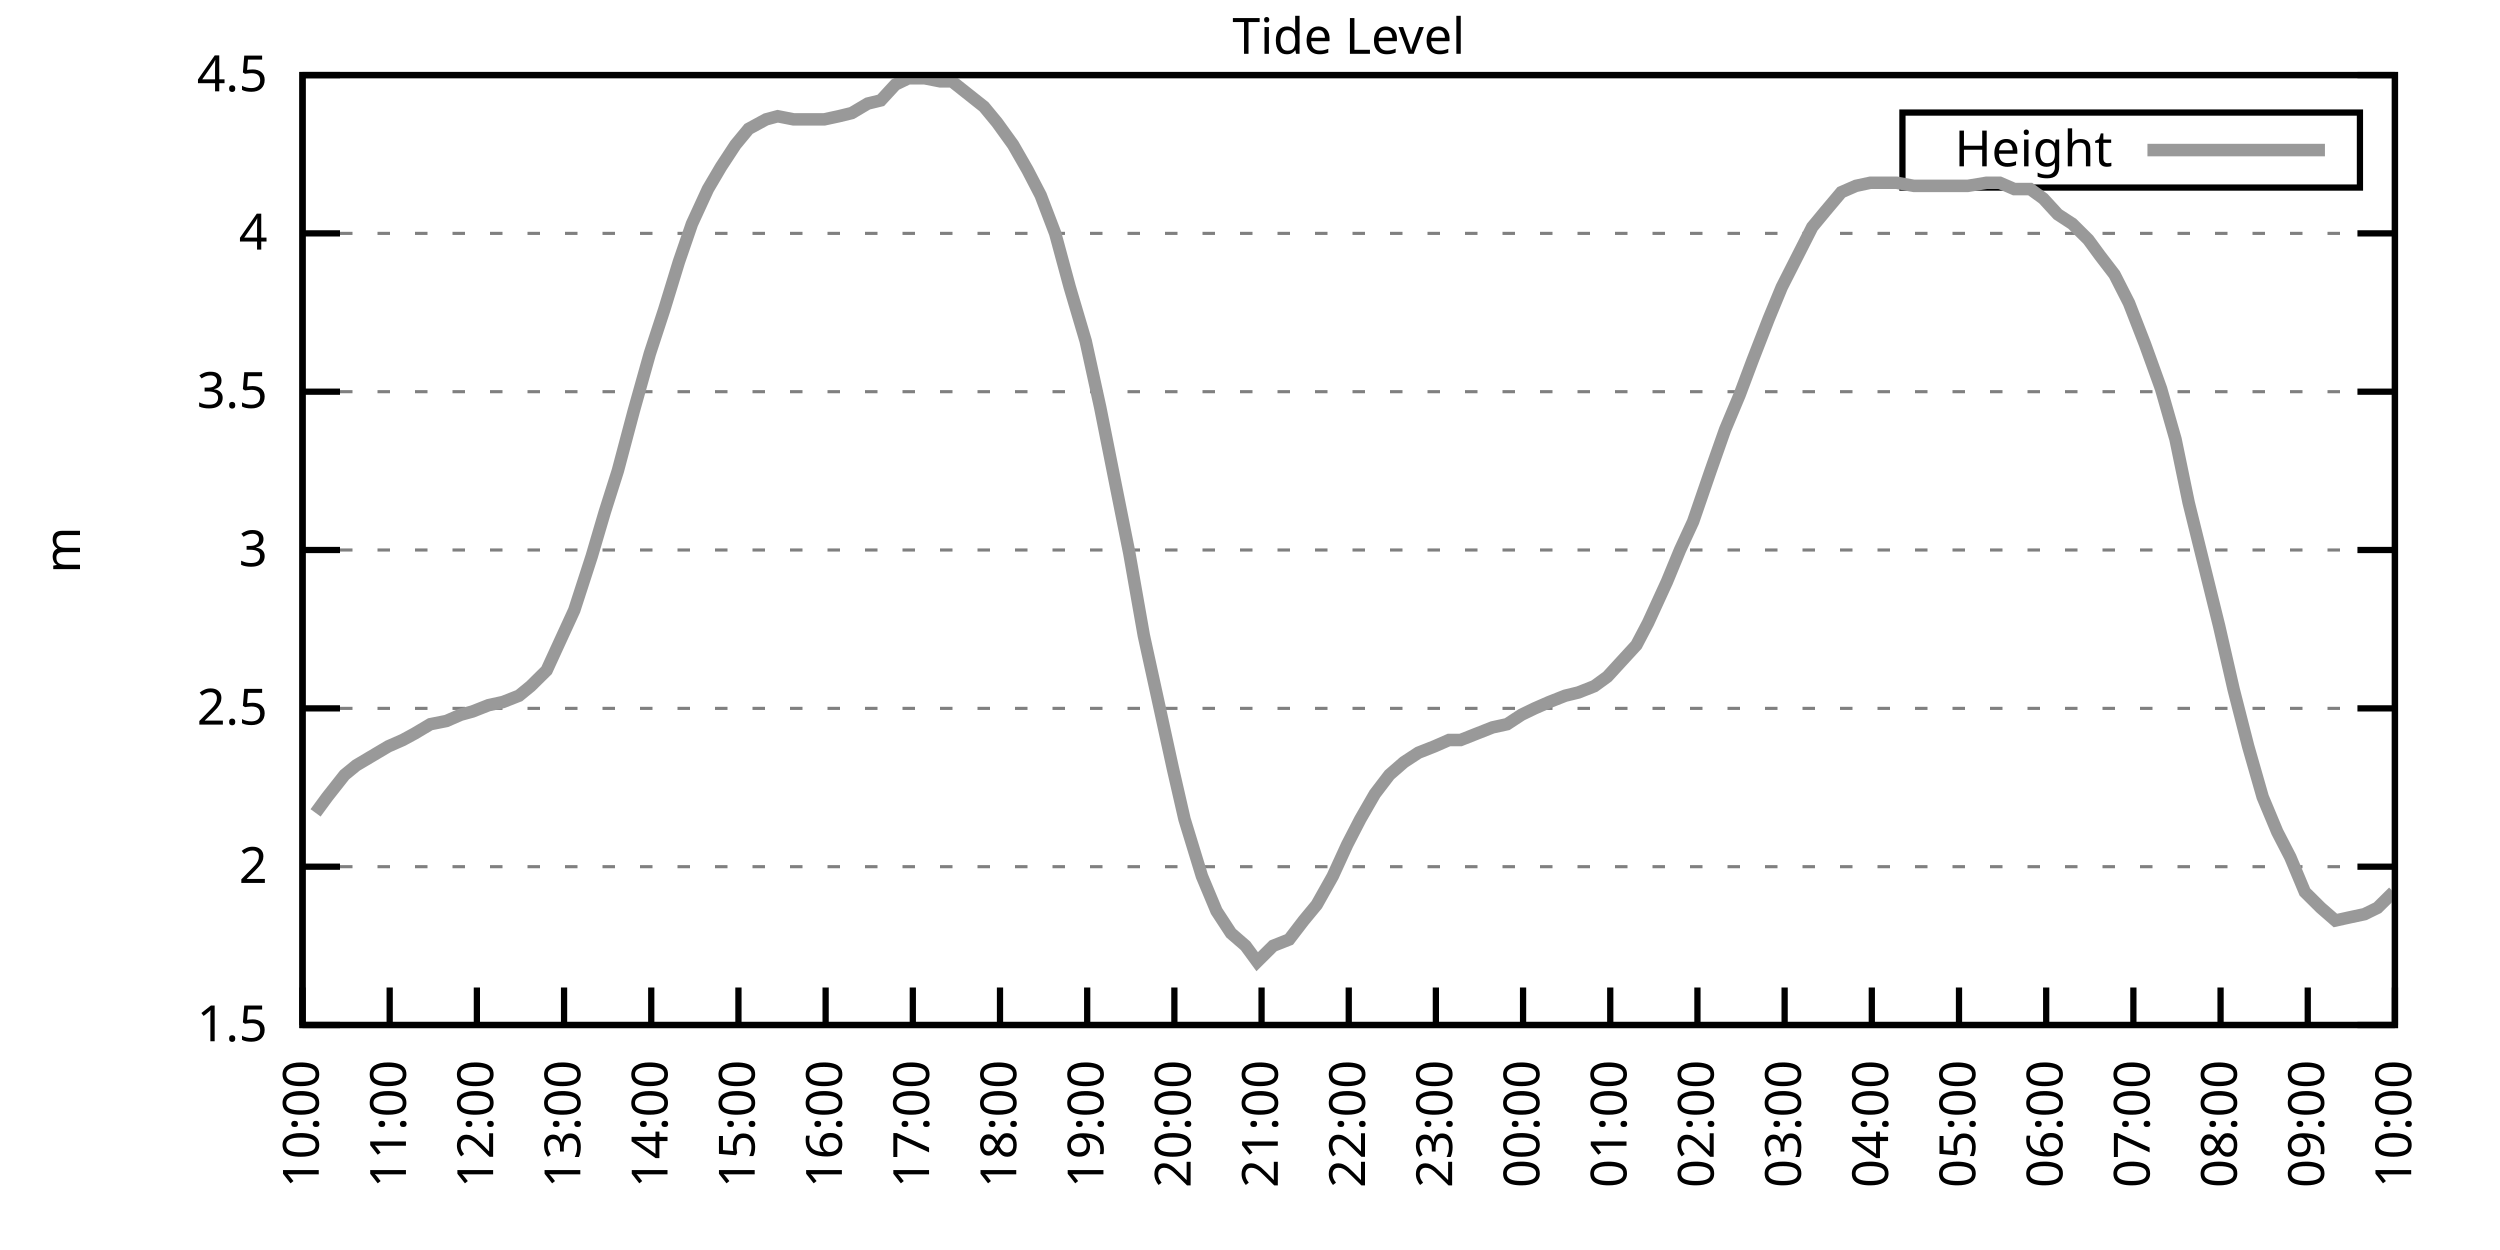
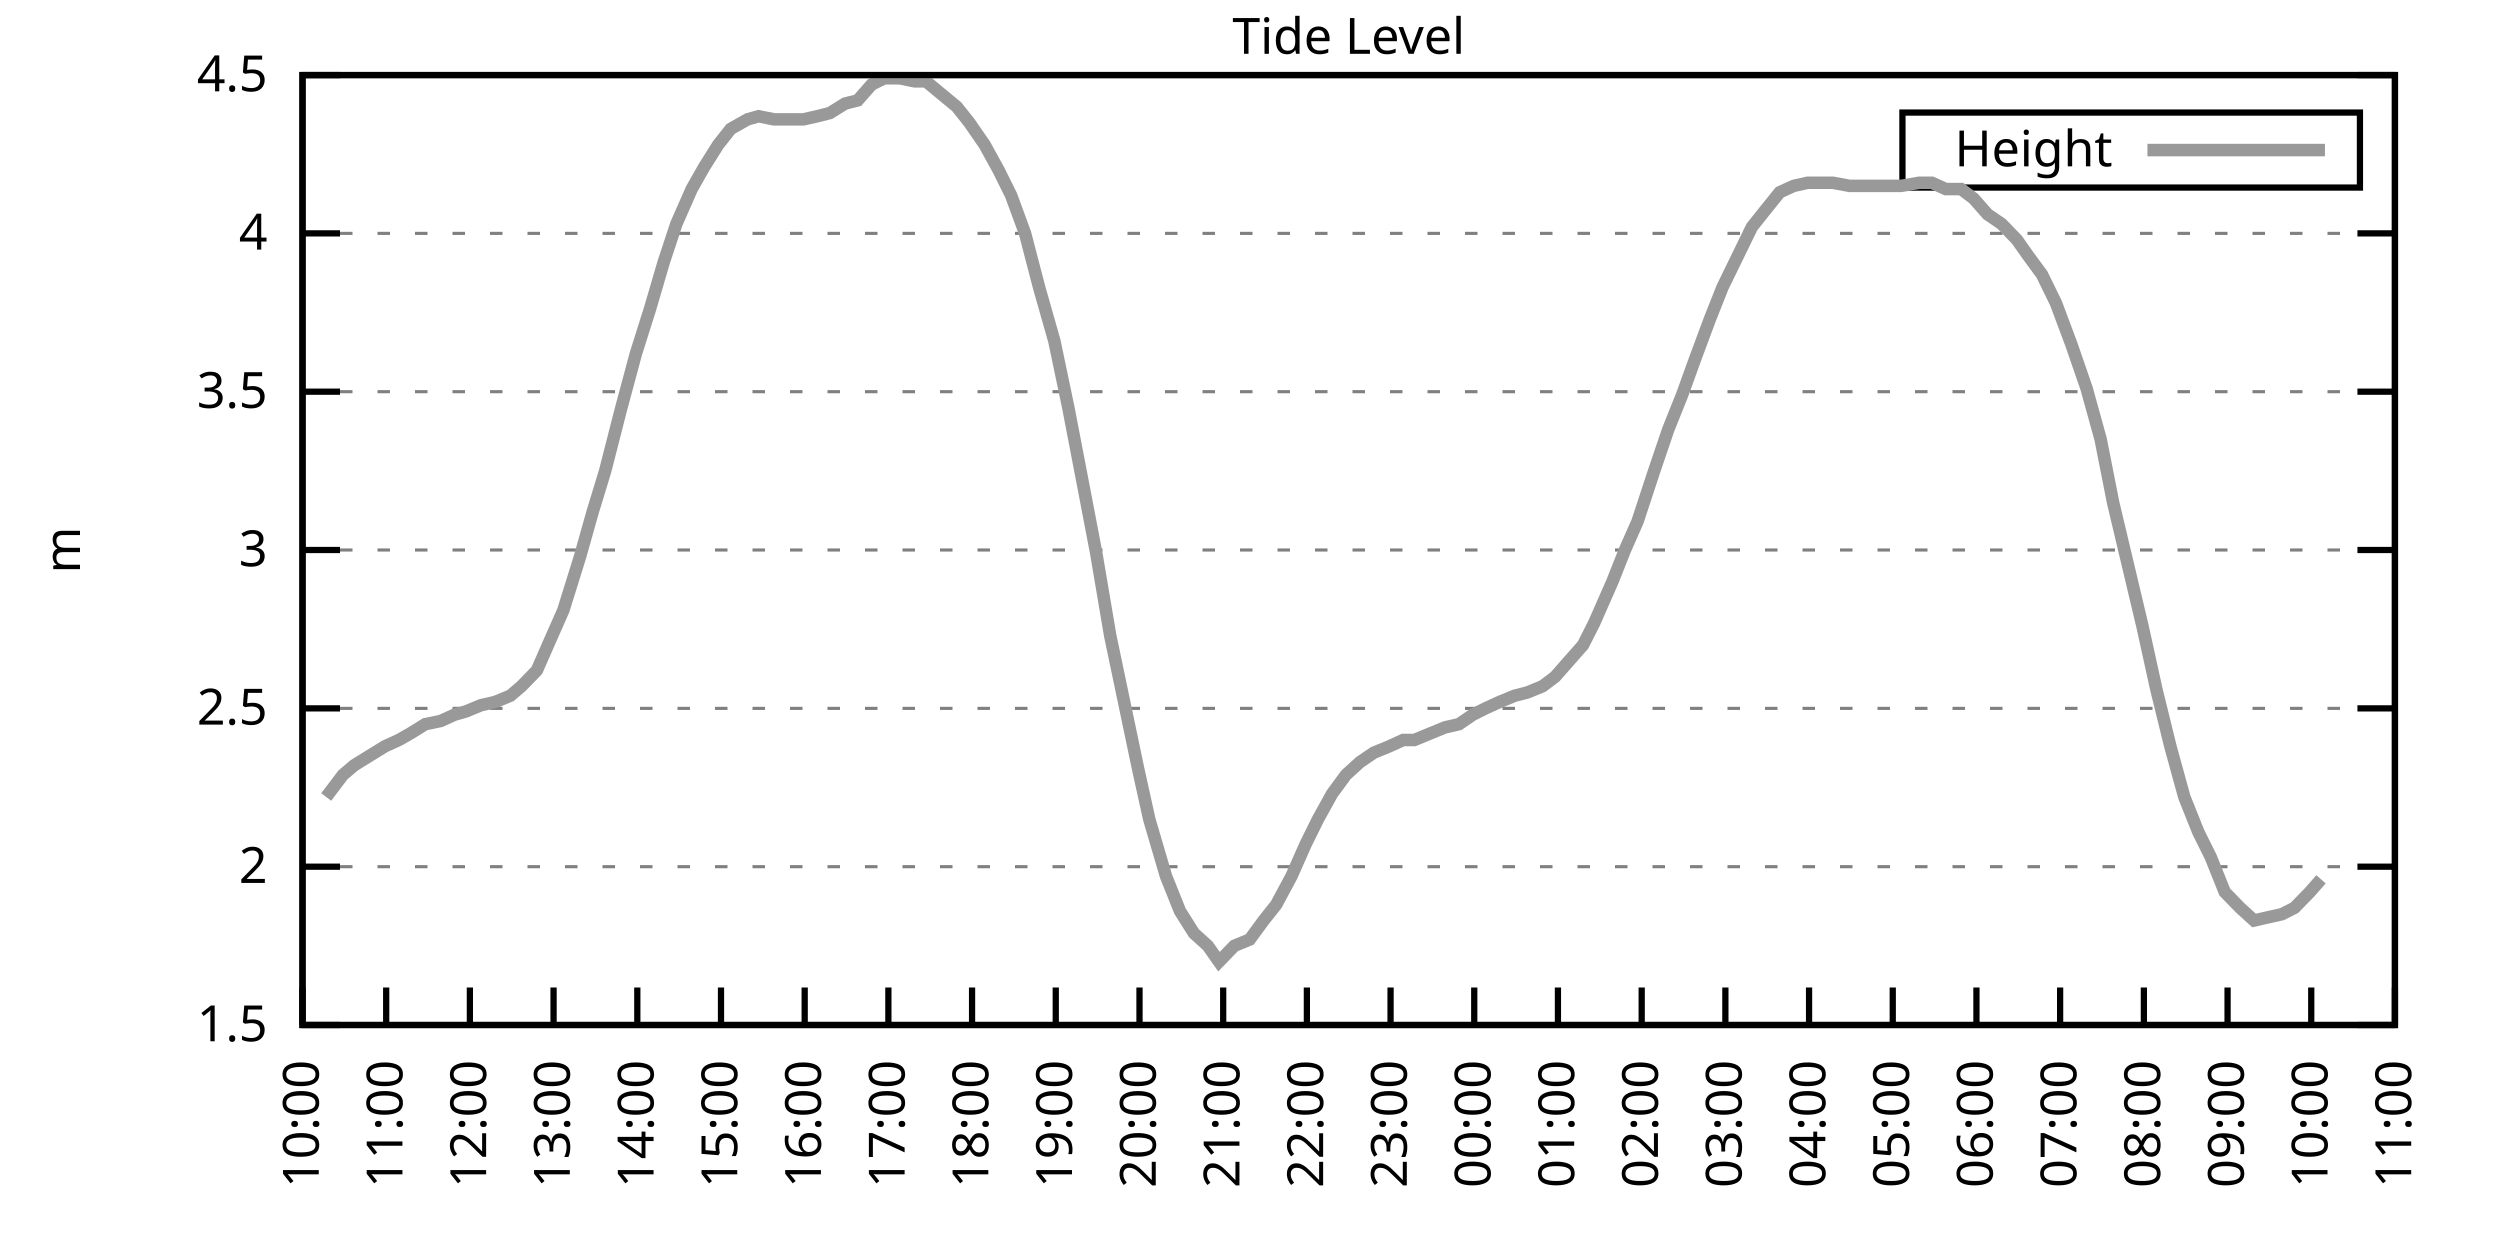
<svg xmlns="http://www.w3.org/2000/svg" xmlns:xlink="http://www.w3.org/1999/xlink" width="400" height="200" viewBox="0 0 400 200">
  <g id="gnuplot_canvas">
    <rect x="0" y="0" width="400" height="200" fill="none" />
    <defs>
      <circle id="gpDot" r="0.5" stroke-width="0.5" stroke="currentColor" />
      <path id="gpPt0" stroke-width="0.333" stroke="currentColor" d="M-1,0 h2 M0,-1 v2" />
      <path id="gpPt1" stroke-width="0.333" stroke="currentColor" d="M-1,-1 L1,1 M1,-1 L-1,1" />
      <path id="gpPt2" stroke-width="0.333" stroke="currentColor" d="M-1,0 L1,0 M0,-1 L0,1 M-1,-1 L1,1 M-1,1 L1,-1" />
      <rect id="gpPt3" stroke-width="0.333" stroke="currentColor" x="-1" y="-1" width="2" height="2" />
      <rect id="gpPt4" stroke-width="0.333" stroke="currentColor" fill="currentColor" x="-1" y="-1" width="2" height="2" />
      <circle id="gpPt5" stroke-width="0.333" stroke="currentColor" cx="0" cy="0" r="1" />
      <use xlink:href="#gpPt5" id="gpPt6" fill="currentColor" stroke="none" />
      <path id="gpPt7" stroke-width="0.333" stroke="currentColor" d="M0,-1.33 L-1.33,0.67 L1.33,0.67 z" />
      <use xlink:href="#gpPt7" id="gpPt8" fill="currentColor" stroke="none" />
      <use xlink:href="#gpPt7" id="gpPt9" stroke="currentColor" transform="rotate(180)" />
      <use xlink:href="#gpPt9" id="gpPt10" fill="currentColor" stroke="none" />
      <use xlink:href="#gpPt3" id="gpPt11" stroke="currentColor" transform="rotate(45)" />
      <use xlink:href="#gpPt11" id="gpPt12" fill="currentColor" stroke="none" />
      <path id="gpPt13" stroke-width="0.333" stroke="currentColor" d="M0,1.330 L1.265,0.411 L0.782,-1.067 L-0.782,-1.076 L-1.265,0.411 z" />
      <use xlink:href="#gpPt13" id="gpPt14" fill="currentColor" stroke="none" />
      <filter id="textbox" filterUnits="objectBoundingBox" x="0" y="0" height="1" width="1">
        <feFlood flood-color="white" flood-opacity="1" result="bgnd" />
        <feComposite in="SourceGraphic" in2="bgnd" operator="atop" />
      </filter>
      <filter id="greybox" filterUnits="objectBoundingBox" x="0" y="0" height="1" width="1">
        <feFlood flood-color="lightgrey" flood-opacity="1" result="grey" />
        <feComposite in="SourceGraphic" in2="grey" operator="atop" />
      </filter>
    </defs>
    <g fill="none" color="white" stroke="currentColor" stroke-width="1.00" stroke-linecap="butt" stroke-linejoin="miter">
</g>
    <g fill="none" color="black" stroke="currentColor" stroke-width="1.00" stroke-linecap="butt" stroke-linejoin="miter">
      <g stroke="none" shape-rendering="crispEdges">
        <polygon fill="rgb(255, 255, 255)" points="48.40,164.00 383.18,164.00 383.18,12.02 48.40,12.02 " />
      </g>
    </g>
    <g fill="none" color="black" stroke="currentColor" stroke-width="1.00" stroke-linecap="butt" stroke-linejoin="miter">
</g>
    <g fill="none" color="black" stroke="black" stroke-width="0.50" stroke-linecap="butt" stroke-linejoin="miter">
</g>
    <g fill="none" color="gray" stroke="currentColor" stroke-width="0.50" stroke-linecap="butt" stroke-linejoin="miter">
      <path stroke="gray" stroke-dasharray="2,4" class="gridline" d="M48.40,164.00 L383.19,164.00  " />
    </g>
    <g fill="none" color="gray" stroke="gray" stroke-width="1.00" stroke-linecap="butt" stroke-linejoin="miter">
</g>
    <g fill="none" color="black" stroke="currentColor" stroke-width="1.00" stroke-linecap="butt" stroke-linejoin="miter">
      <path stroke="black" d="M48.40,164.00 L54.40,164.00 M383.19,164.00 L377.19,164.00  " />
      <g transform="translate(42.80,166.60)" stroke="none" fill="black" font-family="Sans" font-size="8.00" text-anchor="end">
        <text>
          <tspan font-family="Sans"> 1.5</tspan>
        </text>
      </g>
    </g>
    <g fill="none" color="black" stroke="currentColor" stroke-width="1.00" stroke-linecap="butt" stroke-linejoin="miter">
</g>
    <g fill="none" color="black" stroke="black" stroke-width="0.50" stroke-linecap="butt" stroke-linejoin="miter">
</g>
    <g fill="none" color="gray" stroke="currentColor" stroke-width="0.50" stroke-linecap="butt" stroke-linejoin="miter">
      <path stroke="gray" stroke-dasharray="2,4" class="gridline" d="M48.40,138.67 L383.19,138.67  " />
    </g>
    <g fill="none" color="gray" stroke="gray" stroke-width="1.00" stroke-linecap="butt" stroke-linejoin="miter">
</g>
    <g fill="none" color="black" stroke="currentColor" stroke-width="1.00" stroke-linecap="butt" stroke-linejoin="miter">
      <path stroke="black" d="M48.40,138.67 L54.40,138.67 M383.19,138.67 L377.19,138.67  " />
      <g transform="translate(42.80,141.27)" stroke="none" fill="black" font-family="Sans" font-size="8.00" text-anchor="end">
        <text>
          <tspan font-family="Sans"> 2</tspan>
        </text>
      </g>
    </g>
    <g fill="none" color="black" stroke="currentColor" stroke-width="1.00" stroke-linecap="butt" stroke-linejoin="miter">
</g>
    <g fill="none" color="black" stroke="black" stroke-width="0.50" stroke-linecap="butt" stroke-linejoin="miter">
</g>
    <g fill="none" color="gray" stroke="currentColor" stroke-width="0.50" stroke-linecap="butt" stroke-linejoin="miter">
      <path stroke="gray" stroke-dasharray="2,4" class="gridline" d="M48.40,113.34 L383.19,113.34  " />
    </g>
    <g fill="none" color="gray" stroke="gray" stroke-width="1.00" stroke-linecap="butt" stroke-linejoin="miter">
</g>
    <g fill="none" color="black" stroke="currentColor" stroke-width="1.00" stroke-linecap="butt" stroke-linejoin="miter">
      <path stroke="black" d="M48.40,113.34 L54.40,113.34 M383.19,113.34 L377.19,113.34  " />
      <g transform="translate(42.80,115.94)" stroke="none" fill="black" font-family="Sans" font-size="8.00" text-anchor="end">
        <text>
          <tspan font-family="Sans"> 2.5</tspan>
        </text>
      </g>
    </g>
    <g fill="none" color="black" stroke="currentColor" stroke-width="1.00" stroke-linecap="butt" stroke-linejoin="miter">
</g>
    <g fill="none" color="black" stroke="black" stroke-width="0.50" stroke-linecap="butt" stroke-linejoin="miter">
</g>
    <g fill="none" color="gray" stroke="currentColor" stroke-width="0.50" stroke-linecap="butt" stroke-linejoin="miter">
      <path stroke="gray" stroke-dasharray="2,4" class="gridline" d="M48.40,88.00 L383.19,88.00  " />
    </g>
    <g fill="none" color="gray" stroke="gray" stroke-width="1.00" stroke-linecap="butt" stroke-linejoin="miter">
</g>
    <g fill="none" color="black" stroke="currentColor" stroke-width="1.00" stroke-linecap="butt" stroke-linejoin="miter">
      <path stroke="black" d="M48.40,88.00 L54.40,88.00 M383.19,88.00 L377.19,88.00  " />
      <g transform="translate(42.80,90.60)" stroke="none" fill="black" font-family="Sans" font-size="8.00" text-anchor="end">
        <text>
          <tspan font-family="Sans"> 3</tspan>
        </text>
      </g>
    </g>
    <g fill="none" color="black" stroke="currentColor" stroke-width="1.00" stroke-linecap="butt" stroke-linejoin="miter">
</g>
    <g fill="none" color="black" stroke="black" stroke-width="0.50" stroke-linecap="butt" stroke-linejoin="miter">
</g>
    <g fill="none" color="gray" stroke="currentColor" stroke-width="0.50" stroke-linecap="butt" stroke-linejoin="miter">
      <path stroke="gray" stroke-dasharray="2,4" class="gridline" d="M48.40,62.67 L383.19,62.67  " />
    </g>
    <g fill="none" color="gray" stroke="gray" stroke-width="1.00" stroke-linecap="butt" stroke-linejoin="miter">
</g>
    <g fill="none" color="black" stroke="currentColor" stroke-width="1.00" stroke-linecap="butt" stroke-linejoin="miter">
      <path stroke="black" d="M48.40,62.67 L54.40,62.67 M383.19,62.67 L377.19,62.67  " />
      <g transform="translate(42.80,65.27)" stroke="none" fill="black" font-family="Sans" font-size="8.00" text-anchor="end">
        <text>
          <tspan font-family="Sans"> 3.5</tspan>
        </text>
      </g>
    </g>
    <g fill="none" color="black" stroke="currentColor" stroke-width="1.00" stroke-linecap="butt" stroke-linejoin="miter">
</g>
    <g fill="none" color="black" stroke="black" stroke-width="0.50" stroke-linecap="butt" stroke-linejoin="miter">
</g>
    <g fill="none" color="gray" stroke="currentColor" stroke-width="0.50" stroke-linecap="butt" stroke-linejoin="miter">
      <path stroke="gray" stroke-dasharray="2,4" class="gridline" d="M48.40,37.34 L383.19,37.34  " />
    </g>
    <g fill="none" color="gray" stroke="gray" stroke-width="1.00" stroke-linecap="butt" stroke-linejoin="miter">
</g>
    <g fill="none" color="black" stroke="currentColor" stroke-width="1.00" stroke-linecap="butt" stroke-linejoin="miter">
      <path stroke="black" d="M48.40,37.34 L54.40,37.34 M383.19,37.34 L377.19,37.34  " />
      <g transform="translate(42.80,39.94)" stroke="none" fill="black" font-family="Sans" font-size="8.00" text-anchor="end">
        <text>
          <tspan font-family="Sans"> 4</tspan>
        </text>
      </g>
    </g>
    <g fill="none" color="black" stroke="currentColor" stroke-width="1.00" stroke-linecap="butt" stroke-linejoin="miter">
</g>
    <g fill="none" color="black" stroke="black" stroke-width="0.50" stroke-linecap="butt" stroke-linejoin="miter">
</g>
    <g fill="none" color="gray" stroke="currentColor" stroke-width="0.50" stroke-linecap="butt" stroke-linejoin="miter">
      <path stroke="gray" stroke-dasharray="2,4" class="gridline" d="M48.40,12.01 L383.19,12.01  " />
    </g>
    <g fill="none" color="gray" stroke="gray" stroke-width="1.00" stroke-linecap="butt" stroke-linejoin="miter">
</g>
    <g fill="none" color="black" stroke="currentColor" stroke-width="1.00" stroke-linecap="butt" stroke-linejoin="miter">
      <path stroke="black" d="M48.40,12.01 L54.40,12.01 M383.19,12.01 L377.19,12.01  " />
      <g transform="translate(42.80,14.61)" stroke="none" fill="black" font-family="Sans" font-size="8.00" text-anchor="end">
        <text>
          <tspan font-family="Sans"> 4.5</tspan>
        </text>
      </g>
    </g>
    <g fill="none" color="black" stroke="currentColor" stroke-width="1.00" stroke-linecap="butt" stroke-linejoin="miter">
      <path stroke="black" d="M48.40,164.00 L48.40,158.00  " />
      <g transform="translate(51.00,169.60) rotate(270.00)" stroke="none" fill="black" font-family="Sans" font-size="8.00" text-anchor="end">
        <text>
          <tspan font-family="Sans">10:00</tspan>
        </text>
      </g>
    </g>
    <g fill="none" color="black" stroke="currentColor" stroke-width="1.00" stroke-linecap="butt" stroke-linejoin="miter">
-       <path stroke="black" d="M62.35,164.00 L62.35,158.00  " />
-       <g transform="translate(64.95,169.60) rotate(270.00)" stroke="none" fill="black" font-family="Sans" font-size="8.00" text-anchor="end">
+       <path stroke="black" d="M61.79,164.00 L61.79,158.00  " />
+       <g transform="translate(64.39,169.60) rotate(270.00)" stroke="none" fill="black" font-family="Sans" font-size="8.00" text-anchor="end">
        <text>
          <tspan font-family="Sans">11:00</tspan>
        </text>
      </g>
    </g>
    <g fill="none" color="black" stroke="currentColor" stroke-width="1.00" stroke-linecap="butt" stroke-linejoin="miter">
-       <path stroke="black" d="M76.30,164.00 L76.30,158.00  " />
-       <g transform="translate(78.90,169.60) rotate(270.00)" stroke="none" fill="black" font-family="Sans" font-size="8.00" text-anchor="end">
+       <path stroke="black" d="M75.18,164.00 L75.18,158.00  " />
+       <g transform="translate(77.78,169.60) rotate(270.00)" stroke="none" fill="black" font-family="Sans" font-size="8.00" text-anchor="end">
        <text>
          <tspan font-family="Sans">12:00</tspan>
        </text>
      </g>
    </g>
    <g fill="none" color="black" stroke="currentColor" stroke-width="1.00" stroke-linecap="butt" stroke-linejoin="miter">
-       <path stroke="black" d="M90.25,164.00 L90.25,158.00  " />
-       <g transform="translate(92.85,169.60) rotate(270.00)" stroke="none" fill="black" font-family="Sans" font-size="8.00" text-anchor="end">
+       <path stroke="black" d="M88.57,164.00 L88.57,158.00  " />
+       <g transform="translate(91.17,169.60) rotate(270.00)" stroke="none" fill="black" font-family="Sans" font-size="8.00" text-anchor="end">
        <text>
          <tspan font-family="Sans">13:00</tspan>
        </text>
      </g>
    </g>
    <g fill="none" color="black" stroke="currentColor" stroke-width="1.00" stroke-linecap="butt" stroke-linejoin="miter">
-       <path stroke="black" d="M104.20,164.00 L104.20,158.00  " />
-       <g transform="translate(106.80,169.60) rotate(270.00)" stroke="none" fill="black" font-family="Sans" font-size="8.00" text-anchor="end">
+       <path stroke="black" d="M101.97,164.00 L101.97,158.00  " />
+       <g transform="translate(104.57,169.60) rotate(270.00)" stroke="none" fill="black" font-family="Sans" font-size="8.00" text-anchor="end">
        <text>
          <tspan font-family="Sans">14:00</tspan>
        </text>
      </g>
    </g>
    <g fill="none" color="black" stroke="currentColor" stroke-width="1.00" stroke-linecap="butt" stroke-linejoin="miter">
-       <path stroke="black" d="M118.15,164.00 L118.15,158.00  " />
-       <g transform="translate(120.75,169.60) rotate(270.00)" stroke="none" fill="black" font-family="Sans" font-size="8.00" text-anchor="end">
+       <path stroke="black" d="M115.36,164.00 L115.36,158.00  " />
+       <g transform="translate(117.96,169.60) rotate(270.00)" stroke="none" fill="black" font-family="Sans" font-size="8.00" text-anchor="end">
        <text>
          <tspan font-family="Sans">15:00</tspan>
        </text>
      </g>
    </g>
    <g fill="none" color="black" stroke="currentColor" stroke-width="1.00" stroke-linecap="butt" stroke-linejoin="miter">
-       <path stroke="black" d="M132.10,164.00 L132.10,158.00  " />
-       <g transform="translate(134.70,169.60) rotate(270.00)" stroke="none" fill="black" font-family="Sans" font-size="8.00" text-anchor="end">
+       <path stroke="black" d="M128.75,164.00 L128.75,158.00  " />
+       <g transform="translate(131.35,169.60) rotate(270.00)" stroke="none" fill="black" font-family="Sans" font-size="8.00" text-anchor="end">
        <text>
          <tspan font-family="Sans">16:00</tspan>
        </text>
      </g>
    </g>
    <g fill="none" color="black" stroke="currentColor" stroke-width="1.00" stroke-linecap="butt" stroke-linejoin="miter">
-       <path stroke="black" d="M146.05,164.00 L146.05,158.00  " />
-       <g transform="translate(148.65,169.60) rotate(270.00)" stroke="none" fill="black" font-family="Sans" font-size="8.00" text-anchor="end">
+       <path stroke="black" d="M142.14,164.00 L142.14,158.00  " />
+       <g transform="translate(144.74,169.60) rotate(270.00)" stroke="none" fill="black" font-family="Sans" font-size="8.00" text-anchor="end">
        <text>
          <tspan font-family="Sans">17:00</tspan>
        </text>
      </g>
    </g>
    <g fill="none" color="black" stroke="currentColor" stroke-width="1.00" stroke-linecap="butt" stroke-linejoin="miter">
-       <path stroke="black" d="M160.00,164.00 L160.00,158.00  " />
-       <g transform="translate(162.60,169.60) rotate(270.00)" stroke="none" fill="black" font-family="Sans" font-size="8.00" text-anchor="end">
+       <path stroke="black" d="M155.53,164.00 L155.53,158.00  " />
+       <g transform="translate(158.13,169.60) rotate(270.00)" stroke="none" fill="black" font-family="Sans" font-size="8.00" text-anchor="end">
        <text>
          <tspan font-family="Sans">18:00</tspan>
        </text>
      </g>
    </g>
    <g fill="none" color="black" stroke="currentColor" stroke-width="1.00" stroke-linecap="butt" stroke-linejoin="miter">
-       <path stroke="black" d="M173.95,164.00 L173.95,158.00  " />
-       <g transform="translate(176.55,169.60) rotate(270.00)" stroke="none" fill="black" font-family="Sans" font-size="8.00" text-anchor="end">
+       <path stroke="black" d="M168.92,164.00 L168.92,158.00  " />
+       <g transform="translate(171.52,169.60) rotate(270.00)" stroke="none" fill="black" font-family="Sans" font-size="8.00" text-anchor="end">
        <text>
          <tspan font-family="Sans">19:00</tspan>
        </text>
      </g>
    </g>
    <g fill="none" color="black" stroke="currentColor" stroke-width="1.00" stroke-linecap="butt" stroke-linejoin="miter">
-       <path stroke="black" d="M187.90,164.00 L187.90,158.00  " />
-       <g transform="translate(190.50,169.60) rotate(270.00)" stroke="none" fill="black" font-family="Sans" font-size="8.00" text-anchor="end">
+       <path stroke="black" d="M182.32,164.00 L182.32,158.00  " />
+       <g transform="translate(184.92,169.60) rotate(270.00)" stroke="none" fill="black" font-family="Sans" font-size="8.00" text-anchor="end">
        <text>
          <tspan font-family="Sans">20:00</tspan>
        </text>
      </g>
    </g>
    <g fill="none" color="black" stroke="currentColor" stroke-width="1.00" stroke-linecap="butt" stroke-linejoin="miter">
-       <path stroke="black" d="M201.85,164.00 L201.85,158.00  " />
-       <g transform="translate(204.45,169.60) rotate(270.00)" stroke="none" fill="black" font-family="Sans" font-size="8.00" text-anchor="end">
+       <path stroke="black" d="M195.71,164.00 L195.71,158.00  " />
+       <g transform="translate(198.31,169.60) rotate(270.00)" stroke="none" fill="black" font-family="Sans" font-size="8.00" text-anchor="end">
        <text>
          <tspan font-family="Sans">21:00</tspan>
        </text>
      </g>
    </g>
    <g fill="none" color="black" stroke="currentColor" stroke-width="1.00" stroke-linecap="butt" stroke-linejoin="miter">
-       <path stroke="black" d="M215.80,164.00 L215.80,158.00  " />
-       <g transform="translate(218.40,169.60) rotate(270.00)" stroke="none" fill="black" font-family="Sans" font-size="8.00" text-anchor="end">
+       <path stroke="black" d="M209.10,164.00 L209.10,158.00  " />
+       <g transform="translate(211.70,169.60) rotate(270.00)" stroke="none" fill="black" font-family="Sans" font-size="8.00" text-anchor="end">
        <text>
          <tspan font-family="Sans">22:00</tspan>
        </text>
      </g>
    </g>
    <g fill="none" color="black" stroke="currentColor" stroke-width="1.00" stroke-linecap="butt" stroke-linejoin="miter">
-       <path stroke="black" d="M229.74,164.00 L229.74,158.00  " />
-       <g transform="translate(232.34,169.60) rotate(270.00)" stroke="none" fill="black" font-family="Sans" font-size="8.00" text-anchor="end">
+       <path stroke="black" d="M222.49,164.00 L222.49,158.00  " />
+       <g transform="translate(225.09,169.60) rotate(270.00)" stroke="none" fill="black" font-family="Sans" font-size="8.00" text-anchor="end">
        <text>
          <tspan font-family="Sans">23:00</tspan>
        </text>
      </g>
    </g>
    <g fill="none" color="black" stroke="currentColor" stroke-width="1.00" stroke-linecap="butt" stroke-linejoin="miter">
-       <path stroke="black" d="M243.69,164.00 L243.69,158.00  " />
-       <g transform="translate(246.29,169.60) rotate(270.00)" stroke="none" fill="black" font-family="Sans" font-size="8.00" text-anchor="end">
+       <path stroke="black" d="M235.88,164.00 L235.88,158.00  " />
+       <g transform="translate(238.48,169.60) rotate(270.00)" stroke="none" fill="black" font-family="Sans" font-size="8.00" text-anchor="end">
        <text>
          <tspan font-family="Sans">00:00</tspan>
        </text>
      </g>
    </g>
    <g fill="none" color="black" stroke="currentColor" stroke-width="1.00" stroke-linecap="butt" stroke-linejoin="miter">
-       <path stroke="black" d="M257.64,164.00 L257.64,158.00  " />
-       <g transform="translate(260.24,169.60) rotate(270.00)" stroke="none" fill="black" font-family="Sans" font-size="8.00" text-anchor="end">
+       <path stroke="black" d="M249.27,164.00 L249.27,158.00  " />
+       <g transform="translate(251.87,169.60) rotate(270.00)" stroke="none" fill="black" font-family="Sans" font-size="8.00" text-anchor="end">
        <text>
          <tspan font-family="Sans">01:00</tspan>
        </text>
      </g>
    </g>
    <g fill="none" color="black" stroke="currentColor" stroke-width="1.00" stroke-linecap="butt" stroke-linejoin="miter">
-       <path stroke="black" d="M271.59,164.00 L271.59,158.00  " />
-       <g transform="translate(274.19,169.60) rotate(270.00)" stroke="none" fill="black" font-family="Sans" font-size="8.00" text-anchor="end">
+       <path stroke="black" d="M262.67,164.00 L262.67,158.00  " />
+       <g transform="translate(265.27,169.60) rotate(270.00)" stroke="none" fill="black" font-family="Sans" font-size="8.00" text-anchor="end">
        <text>
          <tspan font-family="Sans">02:00</tspan>
        </text>
      </g>
    </g>
    <g fill="none" color="black" stroke="currentColor" stroke-width="1.00" stroke-linecap="butt" stroke-linejoin="miter">
-       <path stroke="black" d="M285.54,164.00 L285.54,158.00  " />
-       <g transform="translate(288.14,169.60) rotate(270.00)" stroke="none" fill="black" font-family="Sans" font-size="8.00" text-anchor="end">
+       <path stroke="black" d="M276.06,164.00 L276.06,158.00  " />
+       <g transform="translate(278.66,169.60) rotate(270.00)" stroke="none" fill="black" font-family="Sans" font-size="8.00" text-anchor="end">
        <text>
          <tspan font-family="Sans">03:00</tspan>
        </text>
      </g>
    </g>
    <g fill="none" color="black" stroke="currentColor" stroke-width="1.00" stroke-linecap="butt" stroke-linejoin="miter">
-       <path stroke="black" d="M299.49,164.00 L299.49,158.00  " />
-       <g transform="translate(302.09,169.60) rotate(270.00)" stroke="none" fill="black" font-family="Sans" font-size="8.00" text-anchor="end">
+       <path stroke="black" d="M289.45,164.00 L289.45,158.00  " />
+       <g transform="translate(292.05,169.60) rotate(270.00)" stroke="none" fill="black" font-family="Sans" font-size="8.00" text-anchor="end">
        <text>
          <tspan font-family="Sans">04:00</tspan>
        </text>
      </g>
    </g>
    <g fill="none" color="black" stroke="currentColor" stroke-width="1.00" stroke-linecap="butt" stroke-linejoin="miter">
-       <path stroke="black" d="M313.44,164.00 L313.44,158.00  " />
-       <g transform="translate(316.04,169.60) rotate(270.00)" stroke="none" fill="black" font-family="Sans" font-size="8.00" text-anchor="end">
+       <path stroke="black" d="M302.84,164.00 L302.84,158.00  " />
+       <g transform="translate(305.44,169.60) rotate(270.00)" stroke="none" fill="black" font-family="Sans" font-size="8.00" text-anchor="end">
        <text>
          <tspan font-family="Sans">05:00</tspan>
        </text>
      </g>
    </g>
    <g fill="none" color="black" stroke="currentColor" stroke-width="1.00" stroke-linecap="butt" stroke-linejoin="miter">
-       <path stroke="black" d="M327.39,164.00 L327.39,158.00  " />
-       <g transform="translate(329.99,169.60) rotate(270.00)" stroke="none" fill="black" font-family="Sans" font-size="8.00" text-anchor="end">
+       <path stroke="black" d="M316.23,164.00 L316.23,158.00  " />
+       <g transform="translate(318.83,169.60) rotate(270.00)" stroke="none" fill="black" font-family="Sans" font-size="8.00" text-anchor="end">
        <text>
          <tspan font-family="Sans">06:00</tspan>
        </text>
      </g>
    </g>
    <g fill="none" color="black" stroke="currentColor" stroke-width="1.00" stroke-linecap="butt" stroke-linejoin="miter">
-       <path stroke="black" d="M341.34,164.00 L341.34,158.00  " />
-       <g transform="translate(343.94,169.60) rotate(270.00)" stroke="none" fill="black" font-family="Sans" font-size="8.00" text-anchor="end">
+       <path stroke="black" d="M329.62,164.00 L329.62,158.00  " />
+       <g transform="translate(332.22,169.60) rotate(270.00)" stroke="none" fill="black" font-family="Sans" font-size="8.00" text-anchor="end">
        <text>
          <tspan font-family="Sans">07:00</tspan>
        </text>
      </g>
    </g>
    <g fill="none" color="black" stroke="currentColor" stroke-width="1.00" stroke-linecap="butt" stroke-linejoin="miter">
-       <path stroke="black" d="M355.29,164.00 L355.29,158.00  " />
-       <g transform="translate(357.89,169.60) rotate(270.00)" stroke="none" fill="black" font-family="Sans" font-size="8.00" text-anchor="end">
+       <path stroke="black" d="M343.02,164.00 L343.02,158.00  " />
+       <g transform="translate(345.62,169.60) rotate(270.00)" stroke="none" fill="black" font-family="Sans" font-size="8.00" text-anchor="end">
        <text>
          <tspan font-family="Sans">08:00</tspan>
        </text>
      </g>
    </g>
    <g fill="none" color="black" stroke="currentColor" stroke-width="1.00" stroke-linecap="butt" stroke-linejoin="miter">
-       <path stroke="black" d="M369.24,164.00 L369.24,158.00  " />
-       <g transform="translate(371.84,169.60) rotate(270.00)" stroke="none" fill="black" font-family="Sans" font-size="8.00" text-anchor="end">
+       <path stroke="black" d="M356.41,164.00 L356.41,158.00  " />
+       <g transform="translate(359.01,169.60) rotate(270.00)" stroke="none" fill="black" font-family="Sans" font-size="8.00" text-anchor="end">
        <text>
          <tspan font-family="Sans">09:00</tspan>
+         </text>
+       </g>
+     </g>
+     <g fill="none" color="black" stroke="currentColor" stroke-width="1.00" stroke-linecap="butt" stroke-linejoin="miter">
+       <path stroke="black" d="M369.80,164.00 L369.80,158.00  " />
+       <g transform="translate(372.40,169.60) rotate(270.00)" stroke="none" fill="black" font-family="Sans" font-size="8.00" text-anchor="end">
+         <text>
+           <tspan font-family="Sans">10:00</tspan>
        </text>
      </g>
    </g>
    <g fill="none" color="black" stroke="currentColor" stroke-width="1.00" stroke-linecap="butt" stroke-linejoin="miter">
      <path stroke="black" d="M383.19,164.00 L383.19,158.00  " />
      <g transform="translate(385.79,169.60) rotate(270.00)" stroke="none" fill="black" font-family="Sans" font-size="8.00" text-anchor="end">
        <text>
-           <tspan font-family="Sans">10:00</tspan>
+           <tspan font-family="Sans">11:00</tspan>
        </text>
      </g>
    </g>
    <g fill="none" color="black" stroke="currentColor" stroke-width="1.00" stroke-linecap="butt" stroke-linejoin="miter">
</g>
    <g fill="none" color="black" stroke="currentColor" stroke-width="1.00" stroke-linecap="butt" stroke-linejoin="miter">
      <path stroke="black" d="M48.40,12.01 L48.40,164.00 L383.19,164.00 L383.19,12.01 L48.40,12.01 Z  " />
    </g>
    <g fill="none" color="black" stroke="currentColor" stroke-width="1.00" stroke-linecap="butt" stroke-linejoin="miter">
</g>
    <g fill="none" color="black" stroke="currentColor" stroke-width="1.00" stroke-linecap="butt" stroke-linejoin="miter">
      <path stroke="black" d="M304.39,30.01 L304.39,18.01 L377.59,18.01 L377.59,30.01 L304.39,30.01 Z  " />
    </g>
    <g id="Tide_level_plot_1">
      <g fill="none" color="white" stroke="black" stroke-width="2.00" stroke-linecap="butt" stroke-linejoin="miter">
</g>
      <g fill="none" color="black" stroke="currentColor" stroke-width="2.00" stroke-linecap="butt" stroke-linejoin="miter">
        <g transform="translate(337.99,26.61)" stroke="none" fill="black" font-family="Sans" font-size="8.00" text-anchor="end">
          <text>
            <tspan font-family="Sans">Height</tspan>
          </text>
        </g>
      </g>
      <g fill="none" color="black" stroke="currentColor" stroke-width="2.00" stroke-linecap="butt" stroke-linejoin="miter">
-         <path stroke="rgb(153, 153, 153)" d="M343.59,24.01 L371.99,24.01 M50.49,130.06 L52.35,127.52 L55.14,123.98 L57.00,122.46 L59.56,120.94 L62.12,119.42   L64.44,118.40 L66.30,117.39 L68.86,115.87 L71.42,115.36 L73.74,114.35 L75.60,113.84 L78.16,112.83 L80.48,112.32   L83.04,111.31 L84.90,109.79 L87.46,107.26 L90.02,101.68 L91.88,97.63 L94.67,89.02 L96.76,81.93 L98.85,75.34   L101.41,65.71 L103.97,56.59 L106.29,49.50 L108.62,41.90 L110.71,35.82 L113.27,30.25 L115.36,26.70 L117.68,23.16   L119.78,20.62 L122.57,19.10 L124.43,18.60 L126.98,19.10 L129.31,19.10 L131.87,19.10 L134.19,18.60 L136.28,18.09   L138.84,16.57 L140.93,16.06 L143.26,13.53 L145.35,12.52 L147.91,12.52 L150.46,13.02 L152.32,13.02 L154.88,15.05   L157.44,17.08 L159.53,19.61 L162.09,23.16 L164.41,27.21 L166.51,31.26 L168.83,37.34 L171.16,45.95 L173.71,54.57   L176.04,65.21 L178.36,76.86 L180.69,88.51 L183.01,101.68 L185.34,112.32 L187.66,122.96 L189.52,131.07 L192.31,140.19   L194.64,145.76 L196.96,149.31 L199.29,151.33 L201.15,153.87 L203.71,151.33 L206.26,150.32 L208.59,147.28 L210.68,144.75   L213.24,140.19 L215.56,135.12 L217.65,131.07 L219.98,127.02 L222.30,123.98 L224.63,121.95 L226.95,120.43 L229.51,119.42   L231.84,118.40 L233.70,118.40 L236.25,117.39 L238.81,116.38 L241.14,115.87 L243.46,114.35 L245.55,113.34 L247.88,112.32   L250.44,111.31 L252.53,110.80 L255.09,109.79 L257.18,108.27 L259.04,106.24 L261.83,103.20 L263.69,99.66 L266.71,93.07   L268.80,88.00 L270.90,83.45 L273.69,75.34 L276.01,68.75 L278.34,63.18 L280.43,57.61 L282.99,51.02 L285.08,45.95   L289.96,36.33 L292.05,33.80 L294.61,30.76 L296.94,29.74 L299.26,29.24 L301.58,29.24 L303.44,29.24 L306.23,29.74   L308.09,29.74 L310.65,29.74 L313.21,29.74 L314.84,29.74 L317.86,29.24 L319.95,29.24 L322.28,30.25 L324.83,30.25   L326.93,31.77 L329.25,34.30 L331.58,35.82 L334.13,38.35 L335.99,40.89 L338.32,43.93 L340.64,48.49 L343.20,55.07   L345.76,62.17 L348.08,70.27 L350.18,80.41 L355.06,100.16 L357.38,110.30 L359.71,119.42 L362.03,127.52 L364.36,133.10   L366.45,137.15 L368.78,142.72 L371.33,145.25 L373.66,147.28 L375.98,146.77 L378.31,146.27 L380.40,145.25 L382.96,142.72    " />
+         <path stroke="rgb(153, 153, 153)" d="M343.59,24.01 L371.99,24.01 M52.19,127.52 L54.87,123.98 L56.66,122.46 L59.11,120.94 L61.57,119.42 L63.80,118.40   L65.59,117.39 L68.04,115.87 L70.50,115.36 L72.73,114.35 L74.51,113.84 L76.97,112.83 L79.20,112.32 L81.66,111.31   L83.44,109.79 L85.90,107.26 L88.35,101.68 L90.14,97.63 L92.82,89.02 L94.82,81.93 L96.83,75.34 L99.29,65.71   L101.74,56.59 L103.98,49.50 L106.21,41.90 L108.22,35.82 L110.67,30.25 L112.68,26.70 L114.91,23.16 L116.92,20.62   L119.60,19.10 L121.38,18.60 L123.84,19.10 L126.07,19.10 L128.53,19.10 L130.76,18.60 L132.77,18.09 L135.22,16.57   L137.23,16.06 L139.46,13.53 L141.47,12.52 L143.93,12.52 L146.38,13.02 L148.17,13.02 L150.62,15.05 L153.08,17.08   L155.09,19.61 L157.54,23.16 L159.77,27.21 L161.78,31.26 L164.01,37.34 L166.25,45.95 L168.70,54.57 L170.93,65.21   L173.17,76.86 L175.40,88.51 L177.63,101.68 L179.86,112.32 L182.09,122.96 L183.88,131.07 L186.56,140.19 L188.79,145.76   L191.02,149.31 L193.25,151.33 L195.04,153.87 L197.49,151.33 L199.95,150.32 L202.18,147.28 L204.19,144.75 L206.64,140.19   L208.88,135.12 L210.88,131.07 L213.12,127.02 L215.35,123.98 L217.58,121.95 L219.81,120.43 L222.27,119.42 L224.50,118.40   L226.29,118.40 L228.74,117.39 L231.20,116.38 L233.43,115.87 L235.66,114.35 L237.67,113.34 L239.90,112.32 L242.36,111.31   L244.36,110.80 L246.82,109.79 L248.83,108.27 L250.61,106.24 L253.29,103.20 L255.08,99.66 L257.98,93.07 L259.99,88.00   L262.00,83.45 L264.67,75.34 L266.91,68.75 L269.14,63.18 L271.15,57.61 L273.60,51.02 L275.61,45.95 L280.30,36.33   L282.31,33.80 L284.76,30.76 L286.99,29.74 L289.23,29.24 L291.46,29.24 L293.24,29.24 L295.92,29.74 L297.71,29.74   L300.16,29.74 L302.62,29.74 L304.18,29.74 L307.08,29.24 L309.09,29.24 L311.32,30.25 L313.78,30.25 L315.79,31.77   L318.02,34.30 L320.25,35.82 L322.70,38.35 L324.49,40.89 L326.72,43.93 L328.95,48.49 L331.41,55.07 L333.86,62.17   L336.10,70.27 L338.10,80.41 L342.79,100.16 L345.02,110.30 L347.26,119.42 L349.49,127.52 L351.72,133.10 L353.73,137.15   L355.96,142.72 L358.42,145.25 L360.65,147.28 L362.88,146.77 L365.11,146.27 L367.12,145.25 L369.58,142.72 L371.36,140.69    " />
      </g>
    </g>
    <g fill="none" color="black" stroke="currentColor" stroke-width="2.00" stroke-linecap="butt" stroke-linejoin="miter">
</g>
    <g fill="none" color="black" stroke="black" stroke-width="1.00" stroke-linecap="butt" stroke-linejoin="miter">
</g>
    <g fill="none" color="black" stroke="currentColor" stroke-width="1.00" stroke-linecap="butt" stroke-linejoin="miter">
      <path stroke="black" d="M48.40,12.01 L48.40,164.00 L383.19,164.00 L383.19,12.01 L48.40,12.01 Z  " />
      <g transform="translate(12.80,88.01) rotate(270.00)" stroke="none" fill="black" font-family="Sans" font-size="8.00" text-anchor="middle">
        <text>
          <tspan font-family="Sans">m</tspan>
        </text>
      </g>
    </g>
    <g fill="none" color="black" stroke="currentColor" stroke-width="1.00" stroke-linecap="butt" stroke-linejoin="miter">
</g>
    <g fill="none" color="black" stroke="currentColor" stroke-width="1.00" stroke-linecap="butt" stroke-linejoin="miter">
      <g transform="translate(215.79,8.61)" stroke="none" fill="black" font-family="Sans" font-size="8.00" text-anchor="middle">
        <text>
          <tspan font-family="Sans">Tide Level</tspan>
        </text>
      </g>
    </g>
    <g fill="none" color="black" stroke="currentColor" stroke-width="1.00" stroke-linecap="butt" stroke-linejoin="miter">
</g>
  </g>
</svg>
